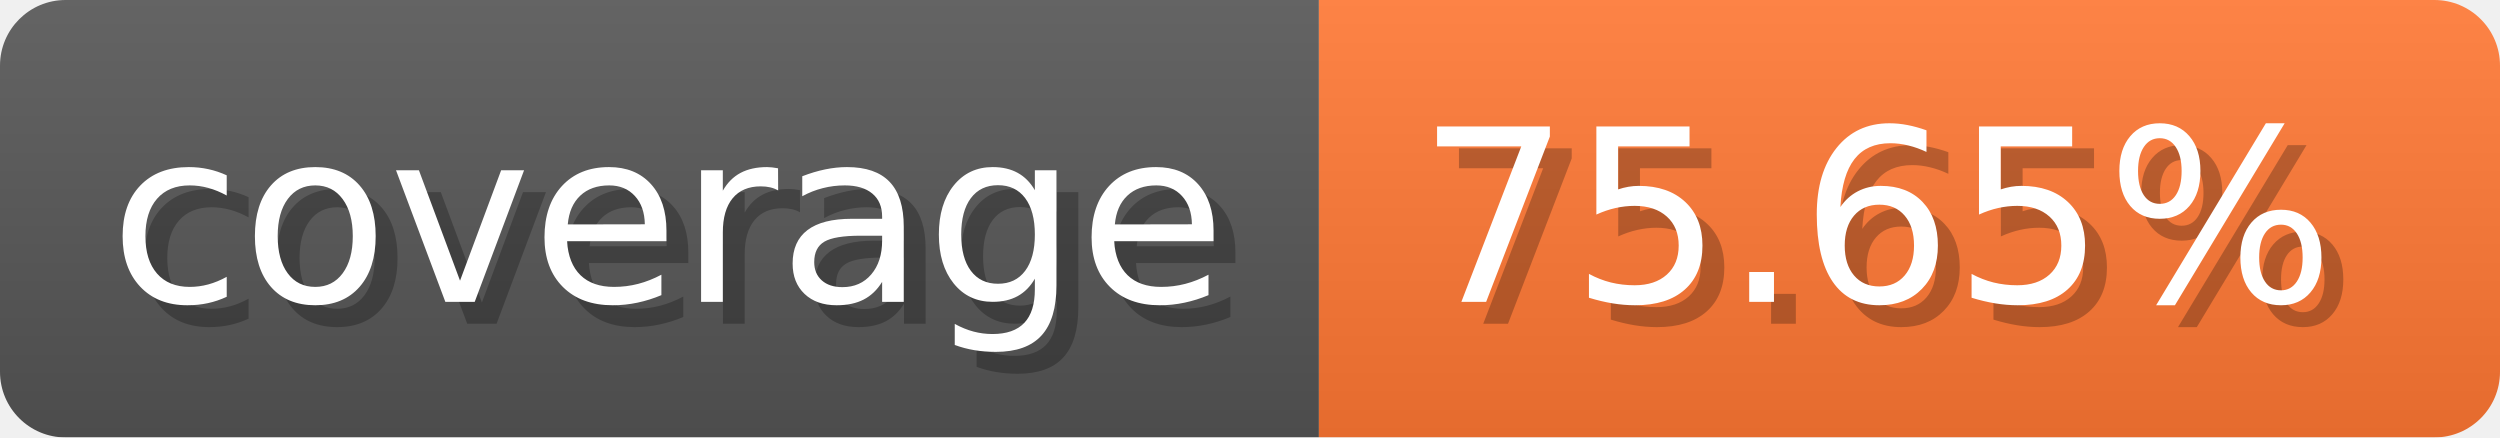
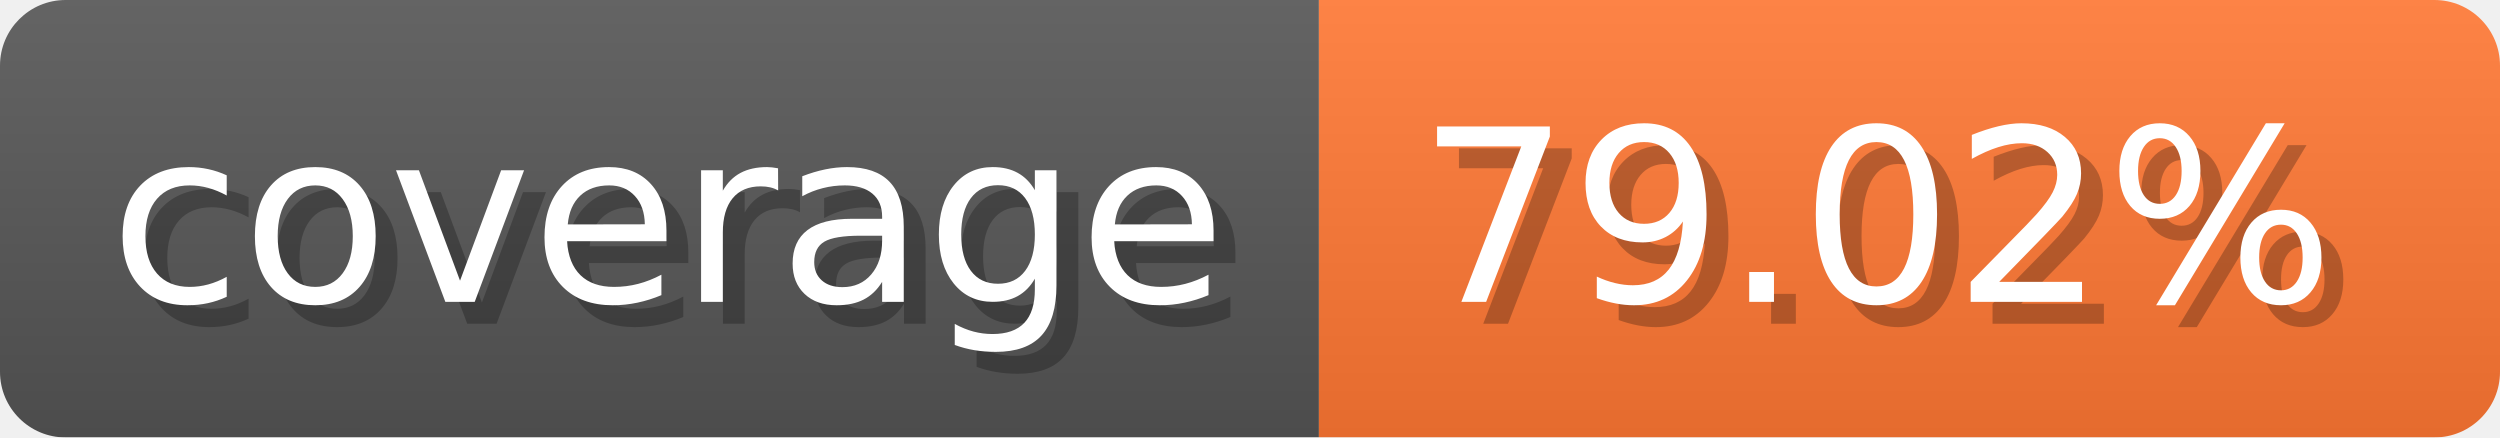
- <svg xmlns="http://www.w3.org/2000/svg" width="114.3" height="20" viewBox="0 0 1143 200" role="img" aria-label="coverage: 75.65%">
+ <svg xmlns="http://www.w3.org/2000/svg" width="114.3" height="20" viewBox="0 0 1143 200" role="img" aria-label="coverage: 79.02%">
  <linearGradient id="a" x2="0" y2="100%">
    <stop offset="0" stop-opacity=".1" stop-color="#EEE" />
    <stop offset="1" stop-opacity=".1" />
  </linearGradient>
  <mask id="m">
    <rect width="1143" height="200" rx="30" fill="#FFF" />
  </mask>
  <g mask="url(#m)">
    <rect width="603" height="200" fill="#555" />
    <rect width="540" height="200" fill="#F73" x="603" />
    <rect width="1143" height="200" fill="url(#a)" />
  </g>
  <g aria-hidden="true" fill="#fff" text-anchor="start" font-family="Verdana,DejaVu Sans,sans-serif" font-size="110">
    <text x="60" y="148" textLength="503" fill="#000" opacity="0.25">coverage</text>
    <text x="50" y="138" textLength="503">coverage</text>
-     <text x="658" y="148" textLength="440" fill="#000" opacity="0.25">75.65%</text>
-     <text x="648" y="138" textLength="440">75.65%</text>
+     <text x="658" y="148" textLength="440" fill="#000" opacity="0.25">79.02%</text>
+     <text x="648" y="138" textLength="440">79.02%</text>
  </g>
</svg>
